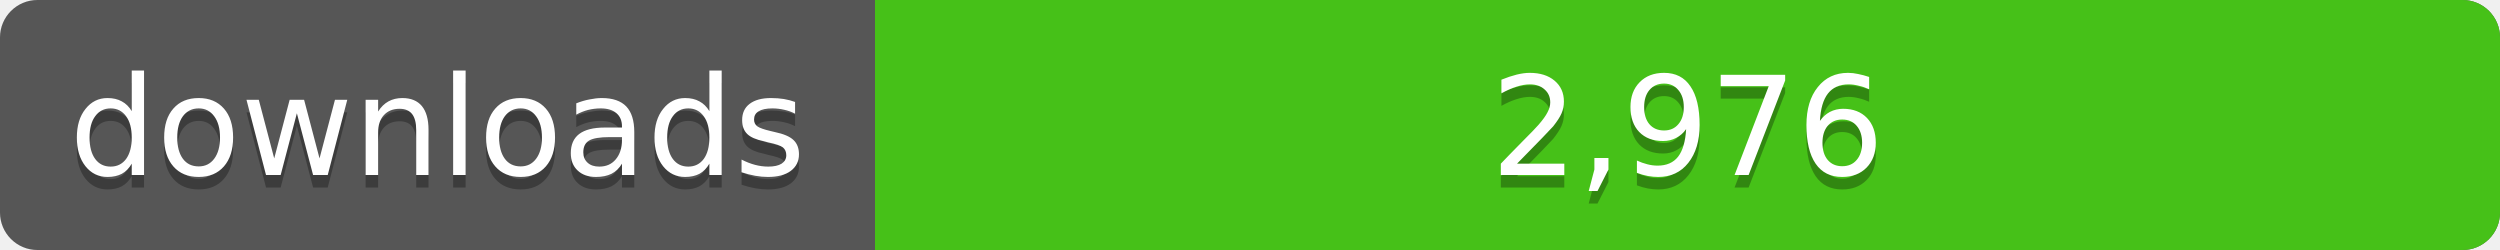
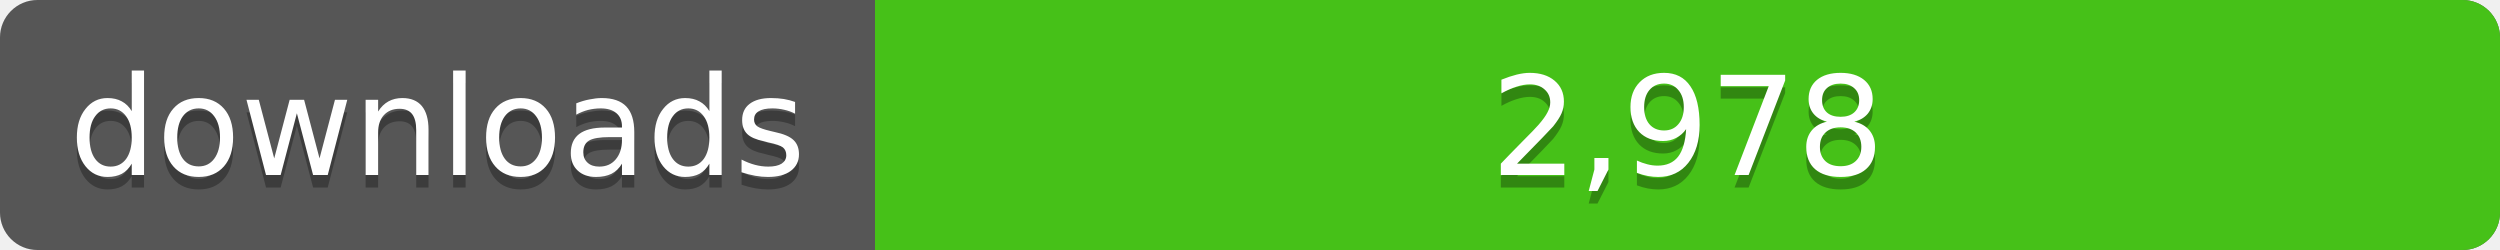
<svg xmlns="http://www.w3.org/2000/svg" width="200" height="20">
  <linearGradient id="a" x2="0" y2="100%%">
    <stop offset="0" stop-color="#bbb" stop-opacity=".1" />
    <stop offset="1" stop-opacity=".1" />
  </linearGradient>
  <rect rx="3" width="200" height="20" fill="#555" />
  <rect rx="3" x="70" width="130" height="20" fill="#4c1" />
  <path fill="#4c1" d="M70 0h4v20h-4z" />
  <rect rx="3" width="200" height="20" fill="url(#a)" />
  <g fill="#fff" text-anchor="middle" font-family="DejaVu Sans,Verdana,Geneva,sans-serif" font-size="11">
    <text x="35" y="15" fill="#010101" fill-opacity=".3">downloads</text>
    <text x="35" y="14">downloads</text>
-     <text x="135" y="15" fill="#010101" fill-opacity=".3">2,976</text>
-     <text x="135" y="14">2,976</text>
+     <text x="135" y="15" fill="#010101" fill-opacity=".3">2,978</text>
+     <text x="135" y="14">2,978</text>
  </g>
</svg>
